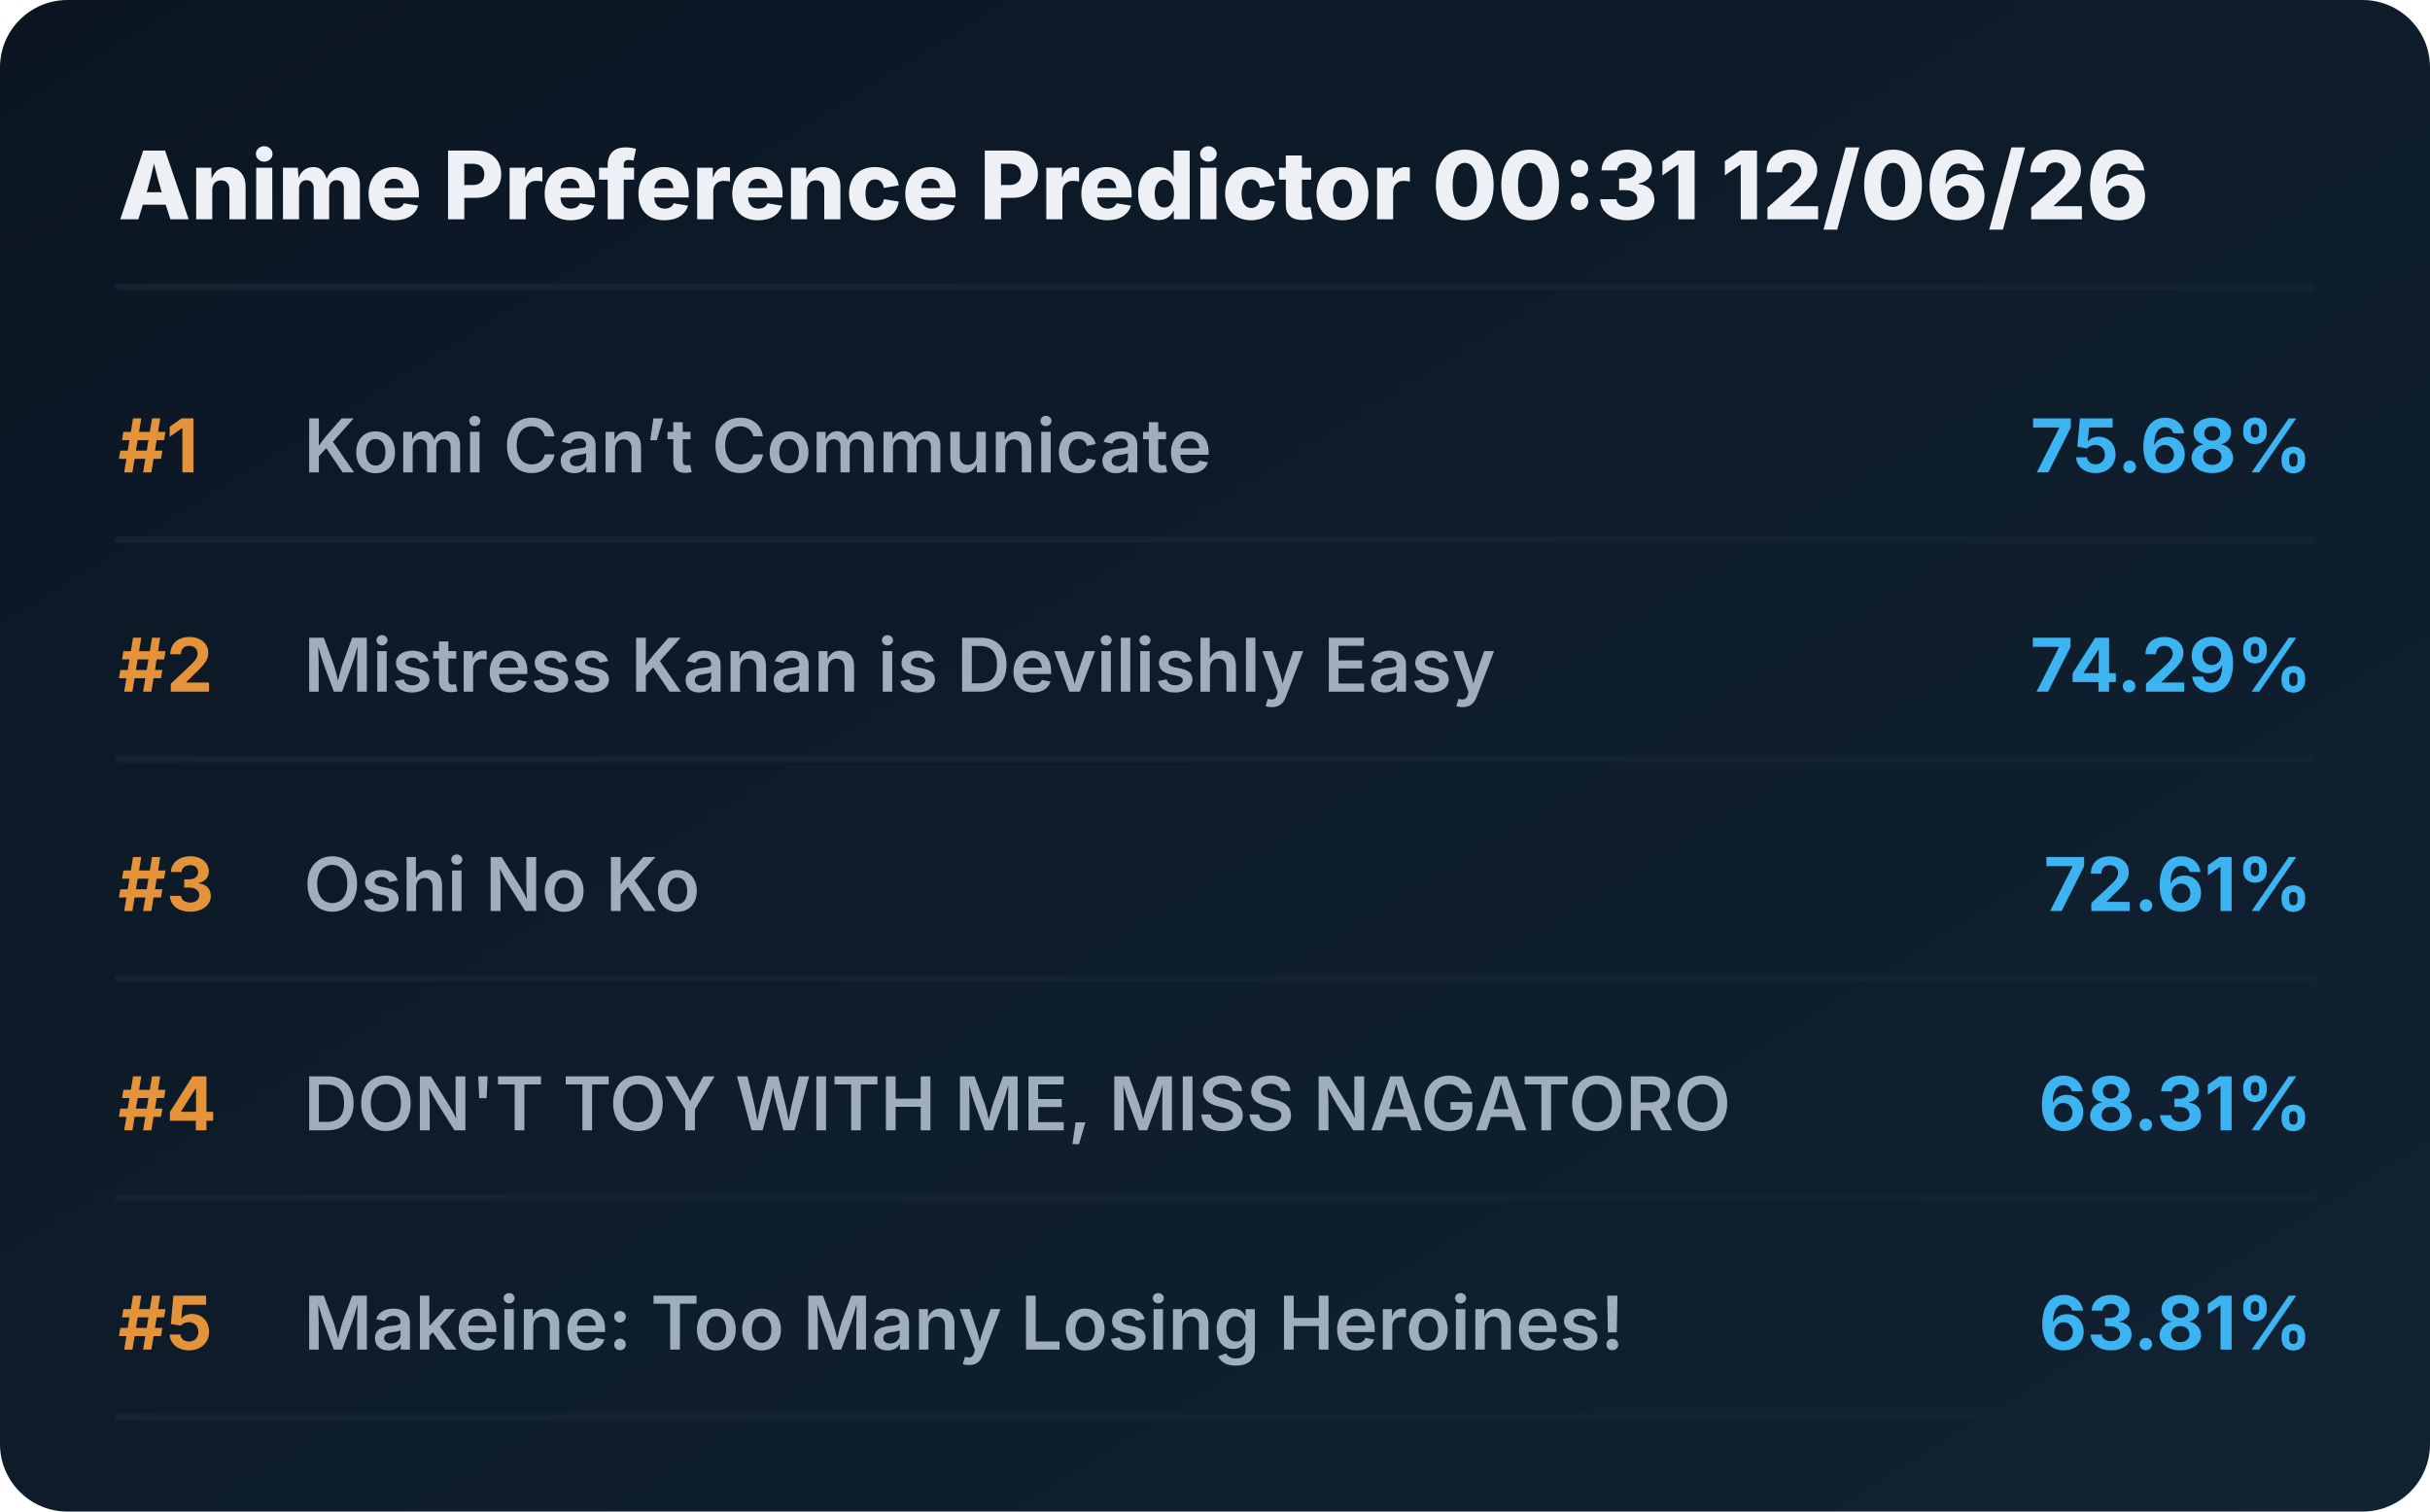
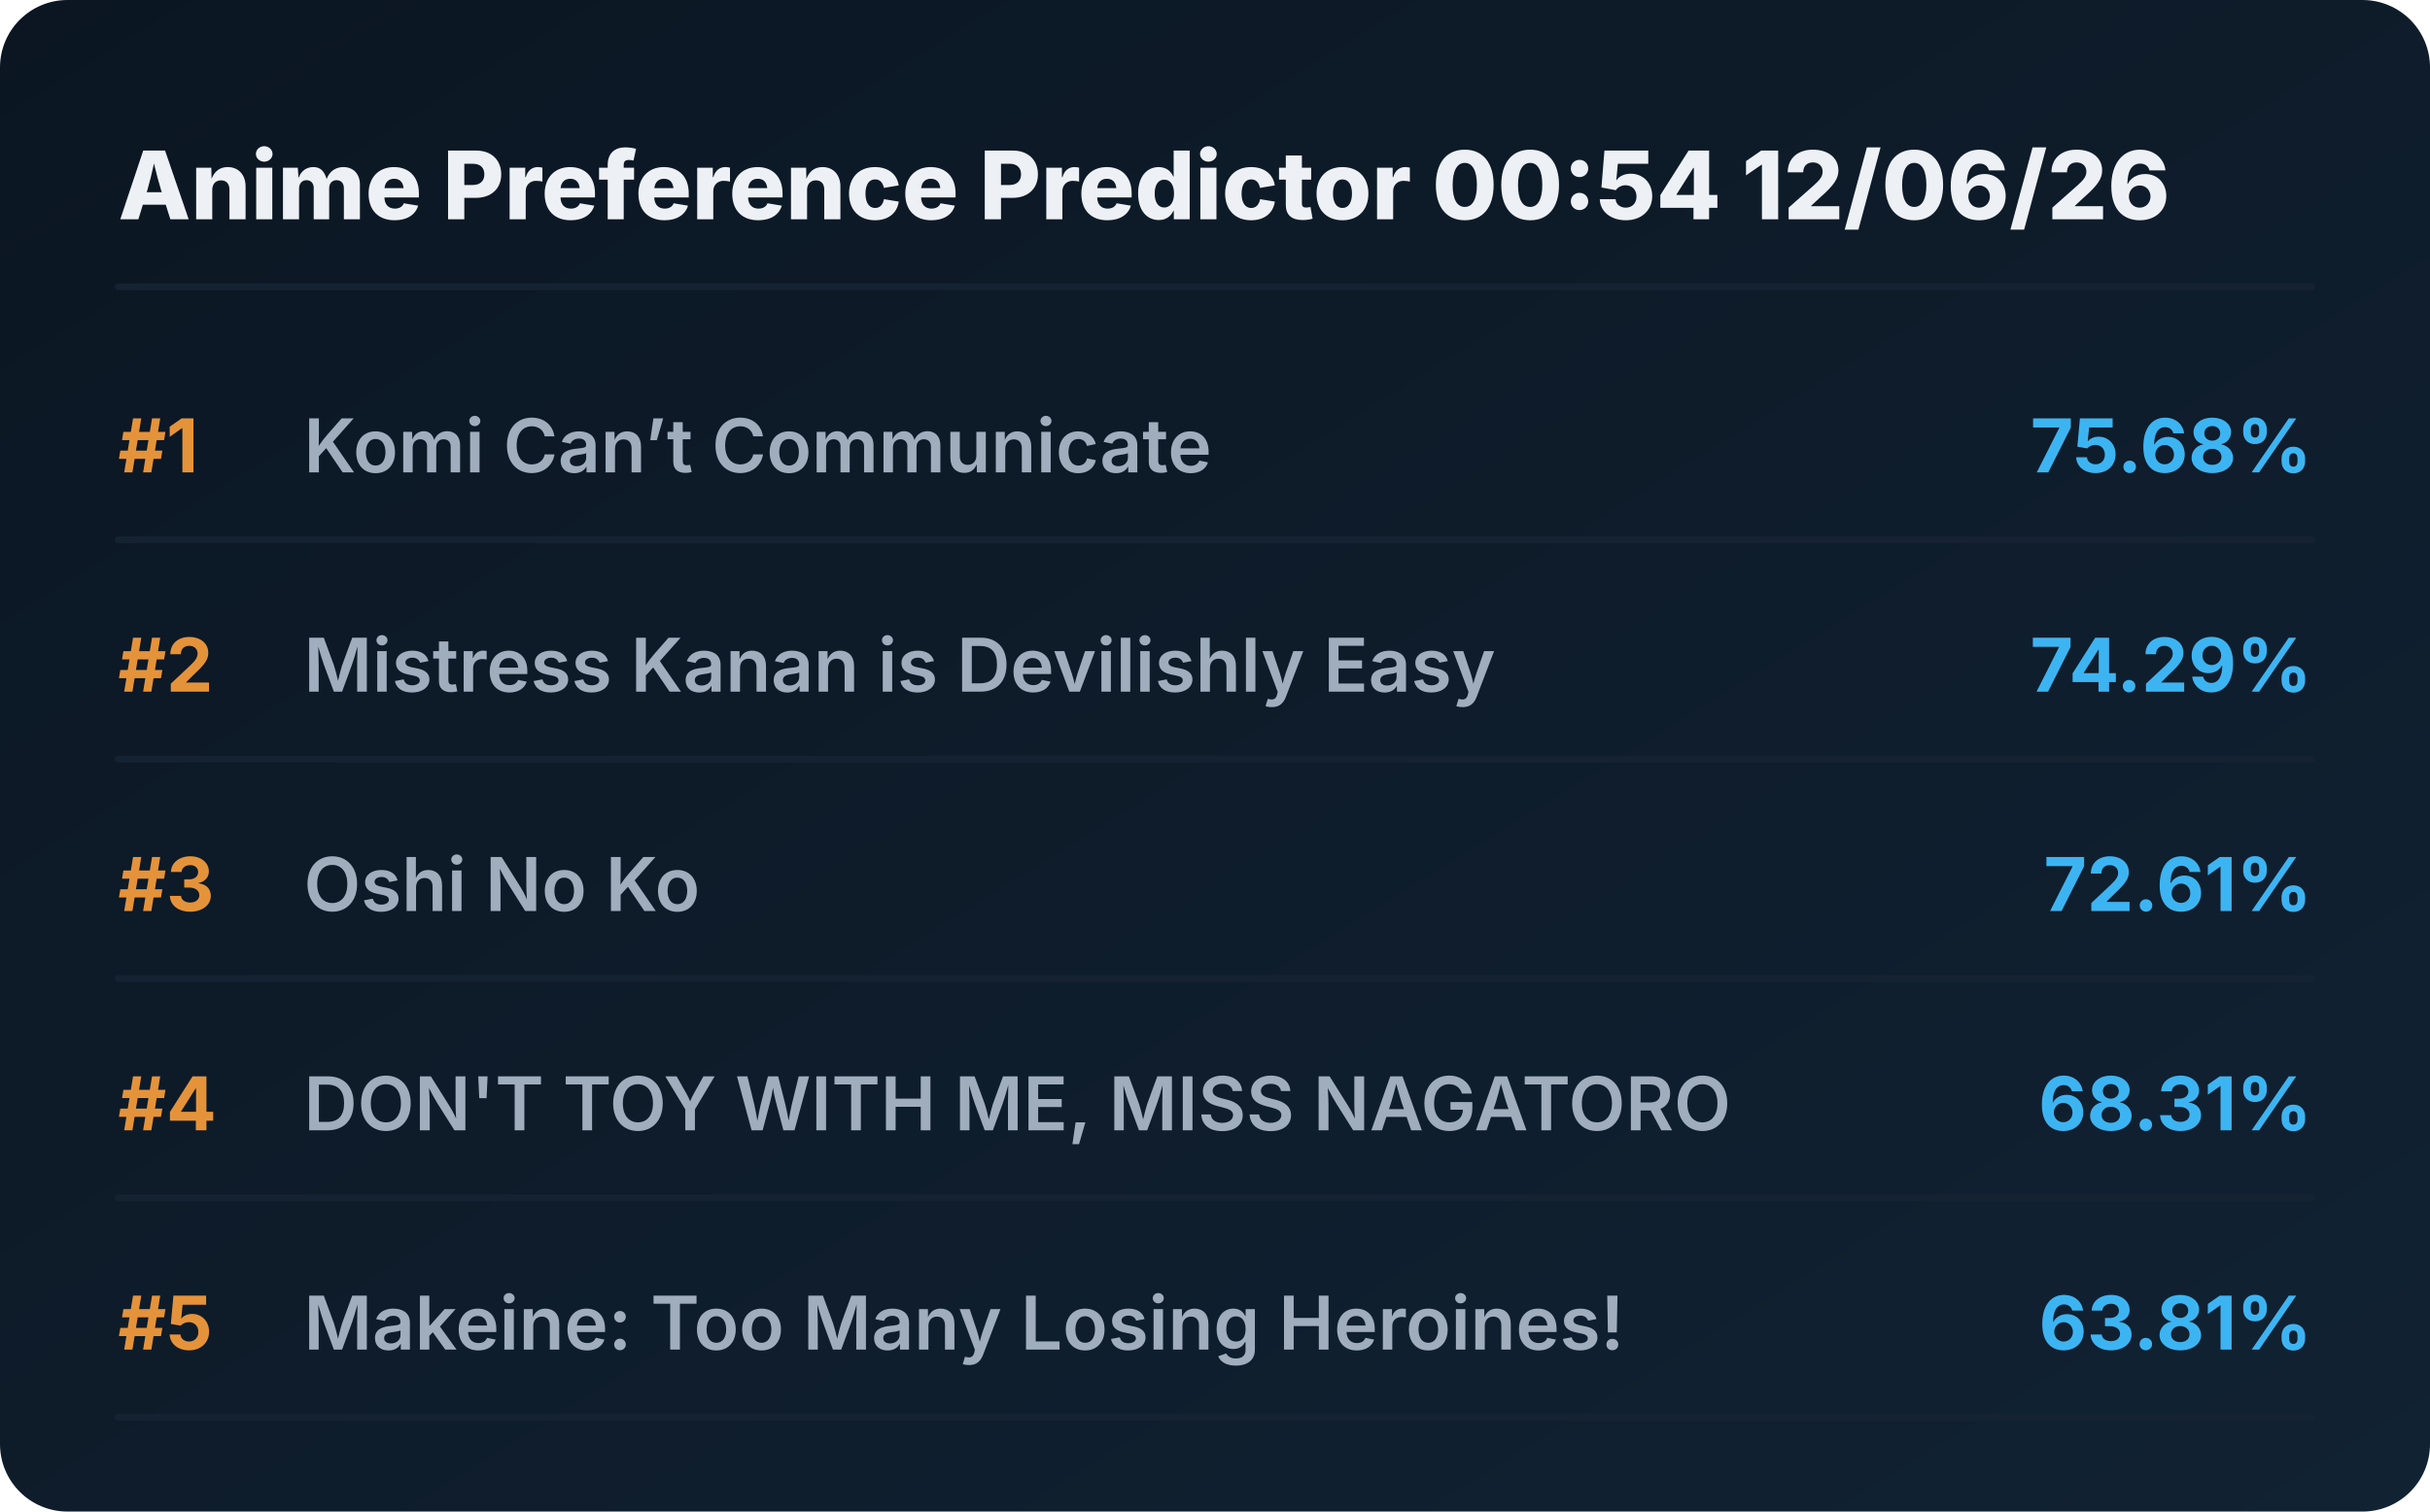
<svg xmlns="http://www.w3.org/2000/svg" viewBox="0 0 720 448" preserveAspectRatio="xMidYMid meet" style="width: 100%; height: auto; max-width: 720px;">
  <defs>
    <linearGradient id="boxGrad" x1="0%" y1="0%" x2="100%" y2="100%">
      <stop offset="0%" stop-color="#0b1622" />
      <stop offset="100%" stop-color="#112233" />
    </linearGradient>
    <clipPath id="titleClip">
      <rect x="90" y="0" width="510" height="100%" />
    </clipPath>
  </defs>
  <style>
    .bg { fill: url(#boxGrad); rx: 20px; }
    .header { font-family: 'Overpass', 'Inter', system-ui, sans-serif; font-weight: 800; font-size: 28px; fill: #edf1f5; }
    .rank { font-family: 'Overpass', 'Inter', system-ui, sans-serif; font-weight: 700; font-size: 22px; fill: #e5933a; }
    .title { font-family: 'Overpass', 'Inter', system-ui, sans-serif; font-weight: 600; font-size: 22px; fill: #9fadbd; }
    .score { font-family: 'Overpass', 'Inter', system-ui, sans-serif; font-weight: 700; font-size: 22px; fill: #3db4f2; }
    .line { stroke: #152232; stroke-width: 2; stroke-linecap: round; }
  </style>
  <rect class="bg" width="720" height="448" />
-   <text x="35" y="65" class="header">Anime Preference Predictor 00:31 12/06/26</text>
+   <text x="35" y="65" class="header">Anime Preference Predictor 00:54 12/06/26</text>
  <line x1="35" y1="85" x2="685" y2="85" class="line" />
  <g transform="translate(0, 0)">
    <text x="35" y="140" class="rank">#1</text>
    <text x="90" y="140" class="title">Komi Can’t Communicate</text>
    <text x="685" y="140" class="score" text-anchor="end">75.68%</text>
    <line x1="35" y1="160" x2="685" y2="160" class="line" />
  </g>
  <g transform="translate(0, 65)">
    <text x="35" y="140" class="rank">#2</text>
    <text x="90" y="140" class="title">Mistress Kanan is Devilishly Easy</text>
    <text x="685" y="140" class="score" text-anchor="end">74.29%</text>
    <line x1="35" y1="160" x2="685" y2="160" class="line" />
  </g>
  <g transform="translate(0, 130)">
    <text x="35" y="140" class="rank">#3</text>
    <text x="90" y="140" class="title">Oshi No Ko</text>
    <text x="685" y="140" class="score" text-anchor="end">72.61%</text>
    <line x1="35" y1="160" x2="685" y2="160" class="line" />
  </g>
  <g transform="translate(0, 195)">
    <text x="35" y="140" class="rank">#4</text>
    <text x="90" y="140" class="title">DON'T TOY WITH ME, MISS NAGATORO</text>
    <text x="685" y="140" class="score" text-anchor="end">68.31%</text>
    <line x1="35" y1="160" x2="685" y2="160" class="line" />
  </g>
  <g transform="translate(0, 260)">
    <text x="35" y="140" class="rank">#5</text>
    <text x="90" y="140" class="title">Makeine: Too Many Losing Heroines!</text>
    <text x="685" y="140" class="score" text-anchor="end">63.81%</text>
    <line x1="35" y1="160" x2="685" y2="160" class="line" />
  </g>
</svg>
